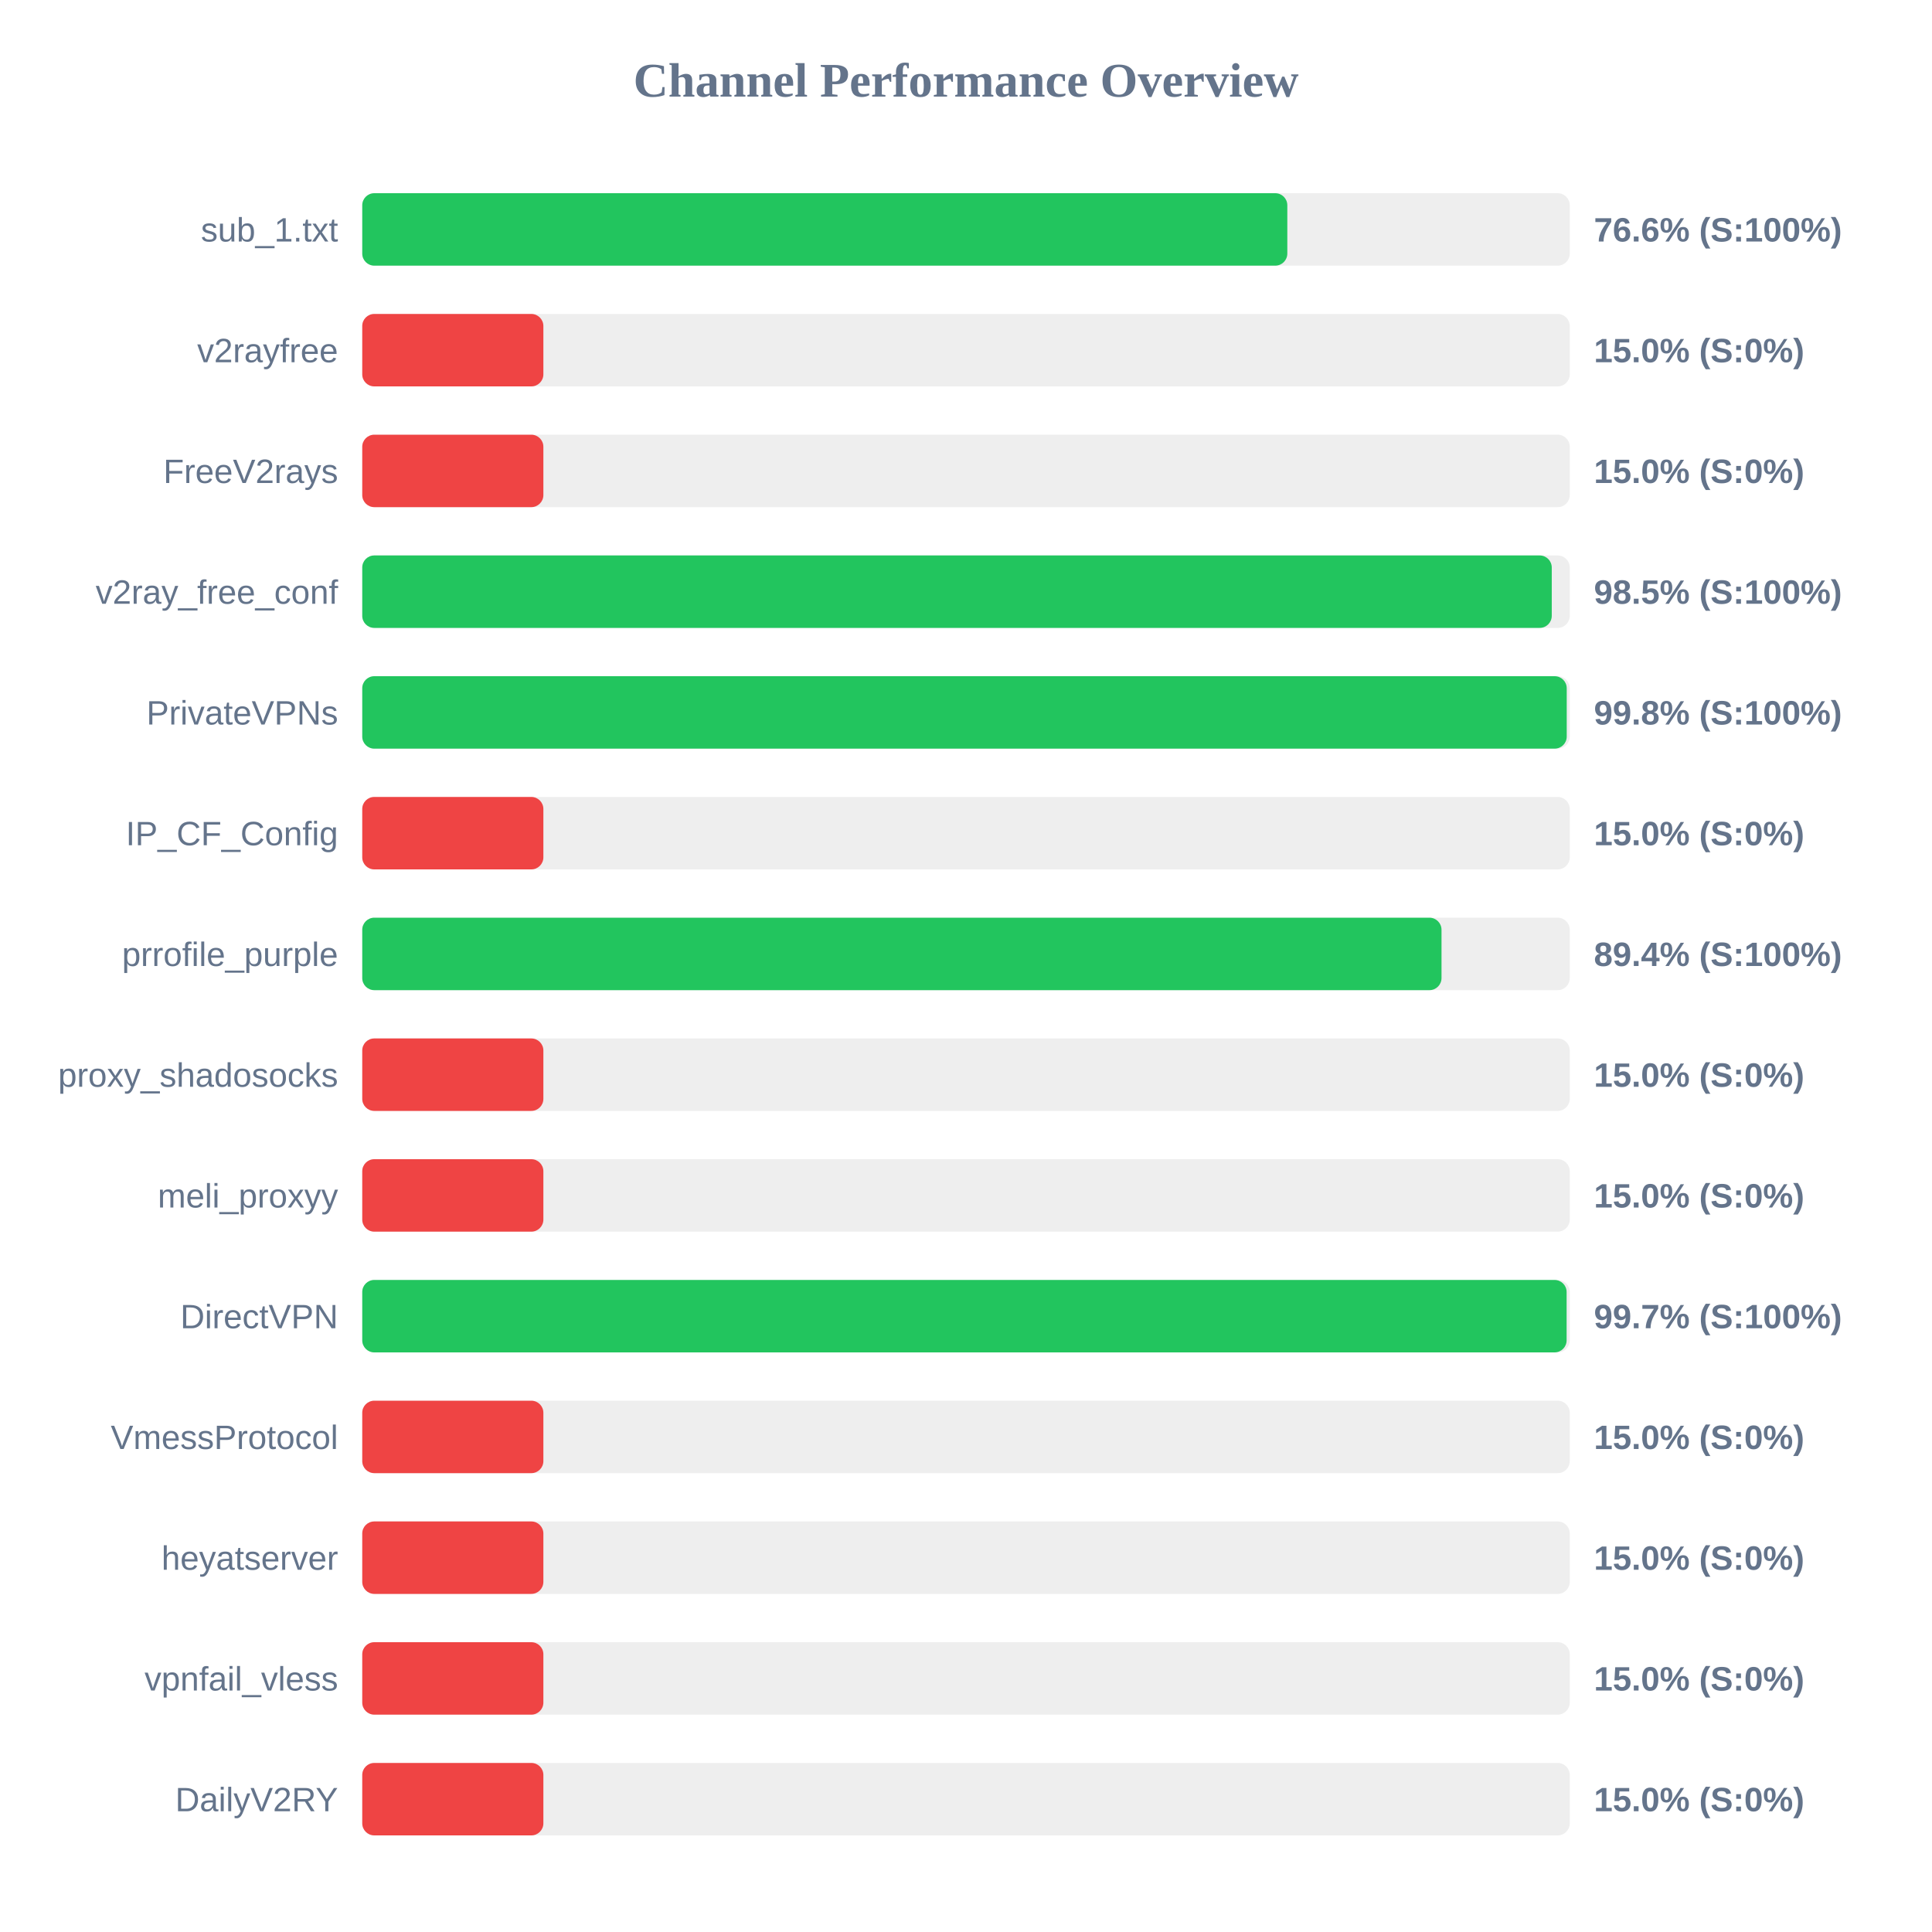
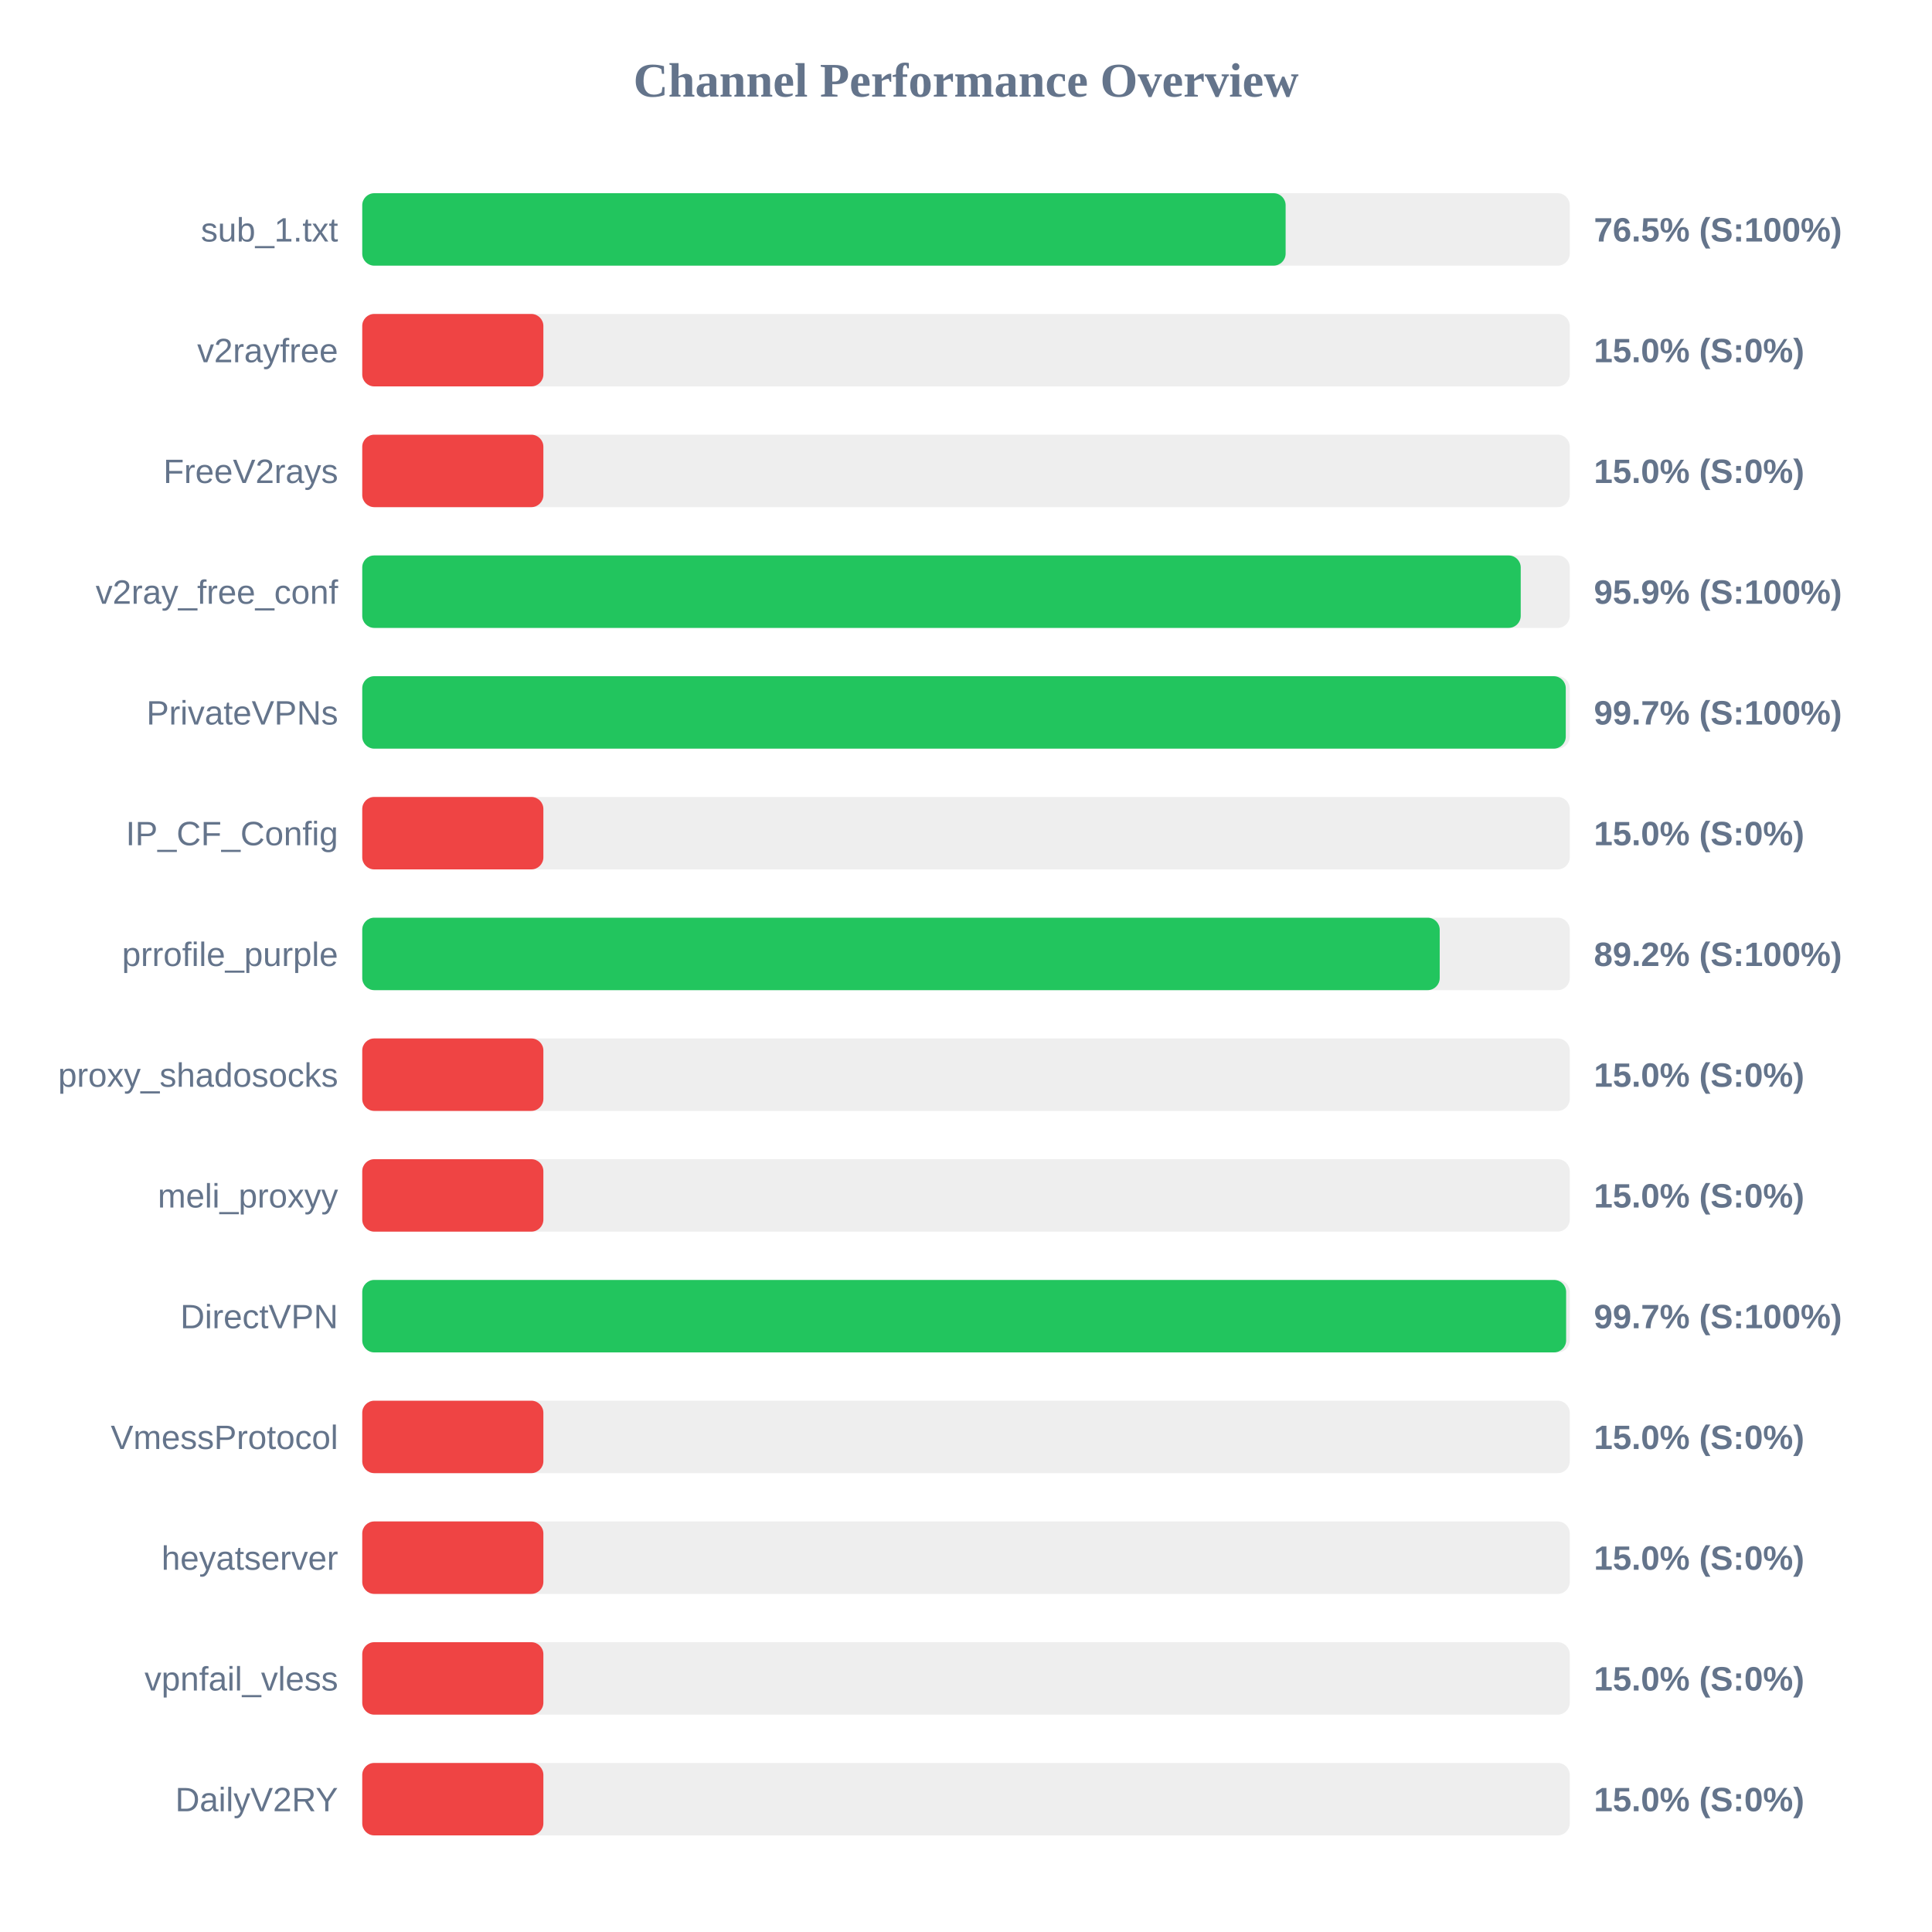
<svg xmlns="http://www.w3.org/2000/svg" width="800" height="800" version="1.1">
  <style>
        .row { font: 14px Arial; fill: #64748b; }
        .score { font: bold 14px Arial; fill: #64748b; }
    </style>
  <text x="400" y="40" text-anchor="middle" font-size="20px" font-weight="bold" fill="#64748b">Channel Performance Overview</text>
  <rect x="150" y="80" width="500" height="30" fill="#eee" rx="5" />
-   <rect x="150" y="80" width="383.05" height="30" fill="#22c55e" rx="5" />
+   <rect x="150" y="80" width="382.35" height="30" fill="#22c55e" rx="5" />
  <text x="140" y="100" text-anchor="end" class="row">sub_1.txt</text>
-   <text x="660" y="100" text-anchor="start" class="score">76.6% (S:100%)</text>
+   <text x="660" y="100" text-anchor="start" class="score">76.5% (S:100%)</text>
  <rect x="150" y="130" width="500" height="30" fill="#eee" rx="5" />
  <rect x="150" y="130" width="75.0" height="30" fill="#ef4444" rx="5" />
  <text x="140" y="150" text-anchor="end" class="row">v2rayfree</text>
  <text x="660" y="150" text-anchor="start" class="score">15.0% (S:0%)</text>
  <rect x="150" y="180" width="500" height="30" fill="#eee" rx="5" />
  <rect x="150" y="180" width="75.0" height="30" fill="#ef4444" rx="5" />
  <text x="140" y="200" text-anchor="end" class="row">FreeV2rays</text>
  <text x="660" y="200" text-anchor="start" class="score">15.0% (S:0%)</text>
  <rect x="150" y="230" width="500" height="30" fill="#eee" rx="5" />
-   <rect x="150" y="230" width="492.55" height="30" fill="#22c55e" rx="5" />
+   <rect x="150" y="230" width="479.7" height="30" fill="#22c55e" rx="5" />
  <text x="140" y="250" text-anchor="end" class="row">v2ray_free_conf</text>
-   <text x="660" y="250" text-anchor="start" class="score">98.5% (S:100%)</text>
+   <text x="660" y="250" text-anchor="start" class="score">95.9% (S:100%)</text>
  <rect x="150" y="280" width="500" height="30" fill="#eee" rx="5" />
-   <rect x="150" y="280" width="498.75" height="30" fill="#22c55e" rx="5" />
+   <rect x="150" y="280" width="498.35" height="30" fill="#22c55e" rx="5" />
  <text x="140" y="300" text-anchor="end" class="row">PrivateVPNs</text>
-   <text x="660" y="300" text-anchor="start" class="score">99.8% (S:100%)</text>
+   <text x="660" y="300" text-anchor="start" class="score">99.7% (S:100%)</text>
  <rect x="150" y="330" width="500" height="30" fill="#eee" rx="5" />
  <rect x="150" y="330" width="75.0" height="30" fill="#ef4444" rx="5" />
  <text x="140" y="350" text-anchor="end" class="row">IP_CF_Config</text>
  <text x="660" y="350" text-anchor="start" class="score">15.0% (S:0%)</text>
  <rect x="150" y="380" width="500" height="30" fill="#eee" rx="5" />
-   <rect x="150" y="380" width="446.9" height="30" fill="#22c55e" rx="5" />
+   <rect x="150" y="380" width="446.15" height="30" fill="#22c55e" rx="5" />
  <text x="140" y="400" text-anchor="end" class="row">prrofile_purple</text>
-   <text x="660" y="400" text-anchor="start" class="score">89.4% (S:100%)</text>
+   <text x="660" y="400" text-anchor="start" class="score">89.2% (S:100%)</text>
  <rect x="150" y="430" width="500" height="30" fill="#eee" rx="5" />
  <rect x="150" y="430" width="75.0" height="30" fill="#ef4444" rx="5" />
  <text x="140" y="450" text-anchor="end" class="row">proxy_shadosocks</text>
  <text x="660" y="450" text-anchor="start" class="score">15.0% (S:0%)</text>
  <rect x="150" y="480" width="500" height="30" fill="#eee" rx="5" />
  <rect x="150" y="480" width="75.0" height="30" fill="#ef4444" rx="5" />
  <text x="140" y="500" text-anchor="end" class="row">meli_proxyy</text>
  <text x="660" y="500" text-anchor="start" class="score">15.0% (S:0%)</text>
  <rect x="150" y="530" width="500" height="30" fill="#eee" rx="5" />
-   <rect x="150" y="530" width="498.7" height="30" fill="#22c55e" rx="5" />
+   <rect x="150" y="530" width="498.5" height="30" fill="#22c55e" rx="5" />
  <text x="140" y="550" text-anchor="end" class="row">DirectVPN</text>
  <text x="660" y="550" text-anchor="start" class="score">99.7% (S:100%)</text>
  <rect x="150" y="580" width="500" height="30" fill="#eee" rx="5" />
  <rect x="150" y="580" width="75.0" height="30" fill="#ef4444" rx="5" />
  <text x="140" y="600" text-anchor="end" class="row">VmessProtocol</text>
  <text x="660" y="600" text-anchor="start" class="score">15.0% (S:0%)</text>
  <rect x="150" y="630" width="500" height="30" fill="#eee" rx="5" />
  <rect x="150" y="630" width="75.0" height="30" fill="#ef4444" rx="5" />
  <text x="140" y="650" text-anchor="end" class="row">heyatserver</text>
  <text x="660" y="650" text-anchor="start" class="score">15.0% (S:0%)</text>
  <rect x="150" y="680" width="500" height="30" fill="#eee" rx="5" />
  <rect x="150" y="680" width="75.0" height="30" fill="#ef4444" rx="5" />
  <text x="140" y="700" text-anchor="end" class="row">vpnfail_vless</text>
  <text x="660" y="700" text-anchor="start" class="score">15.0% (S:0%)</text>
  <rect x="150" y="730" width="500" height="30" fill="#eee" rx="5" />
  <rect x="150" y="730" width="75.0" height="30" fill="#ef4444" rx="5" />
  <text x="140" y="750" text-anchor="end" class="row">DailyV2RY</text>
  <text x="660" y="750" text-anchor="start" class="score">15.0% (S:0%)</text>
</svg>
